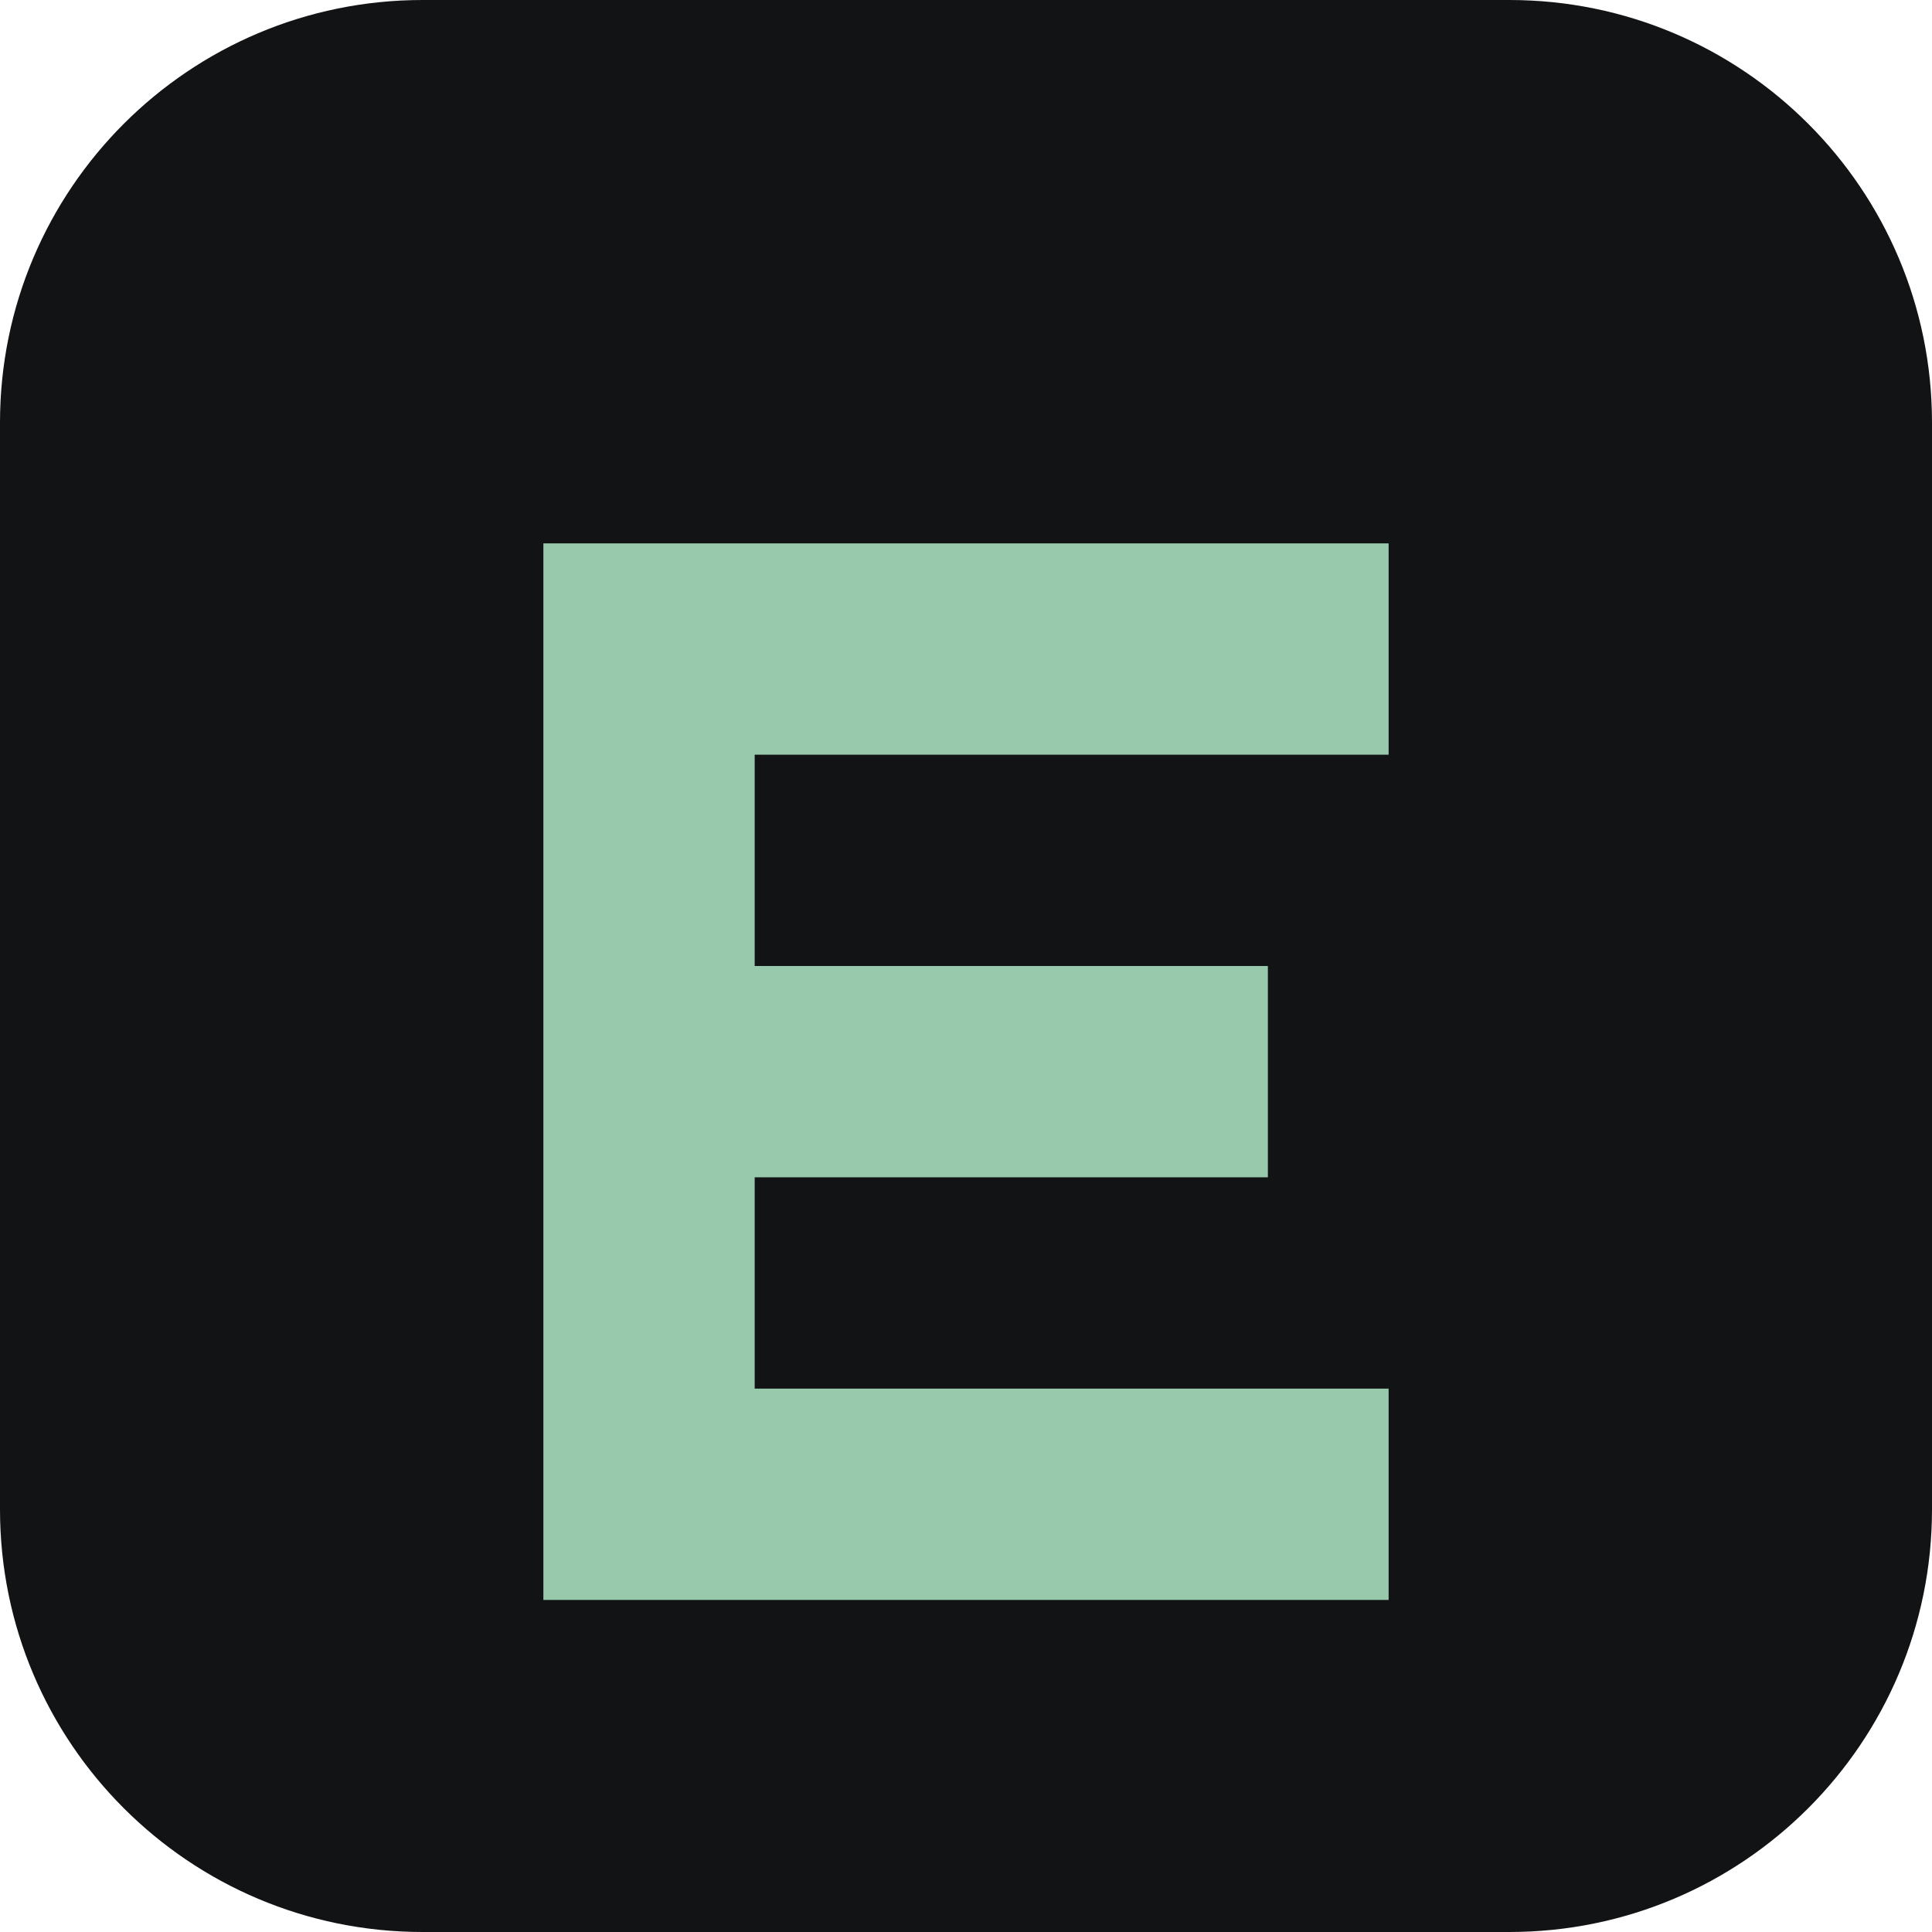
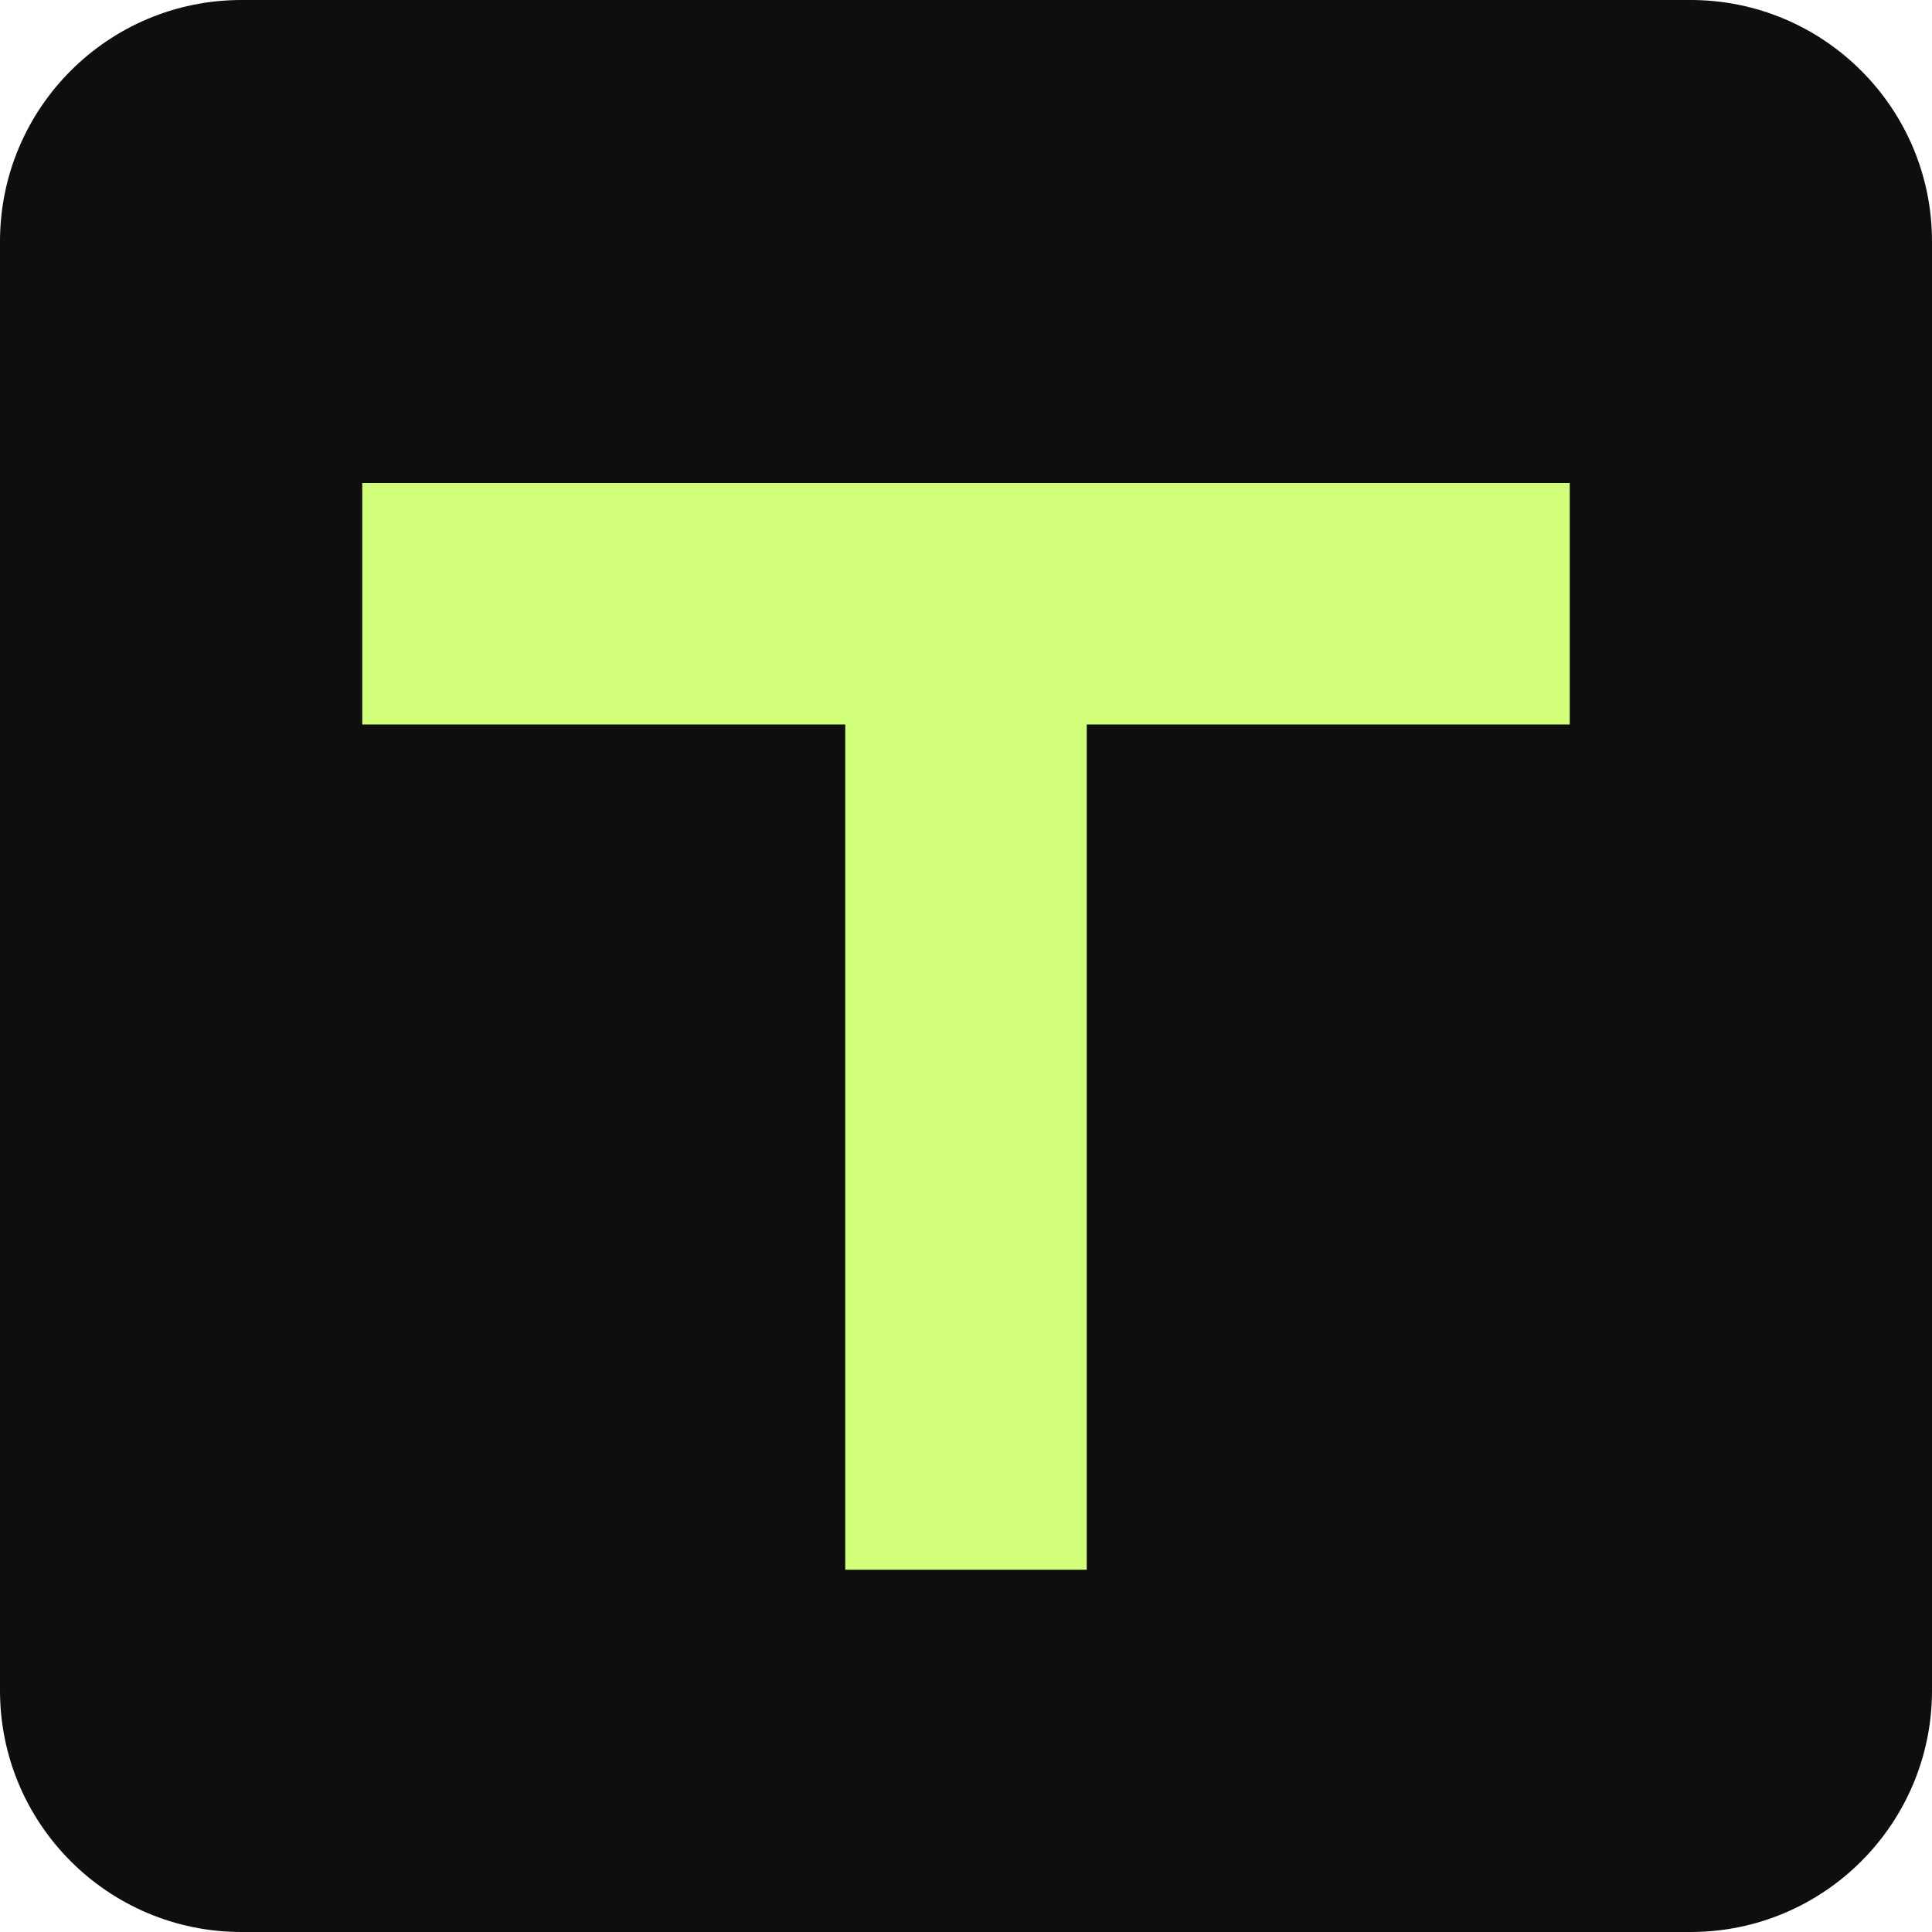
<svg xmlns="http://www.w3.org/2000/svg" viewBox="0 0 64 64">
-   <rect width="64" height="64" rx="14" fill="#111315" />
-   <path d="M18 18h28v7H25v7h17v7H25v7h21v7H18z" fill="#99C9AC" />
+   <rect width="64" height="64" rx="8" fill="#0e0e0e" />
+   <path d="M12 16h40v8H36v28h-8V24H12z" fill="#D1FF79" />
</svg>
